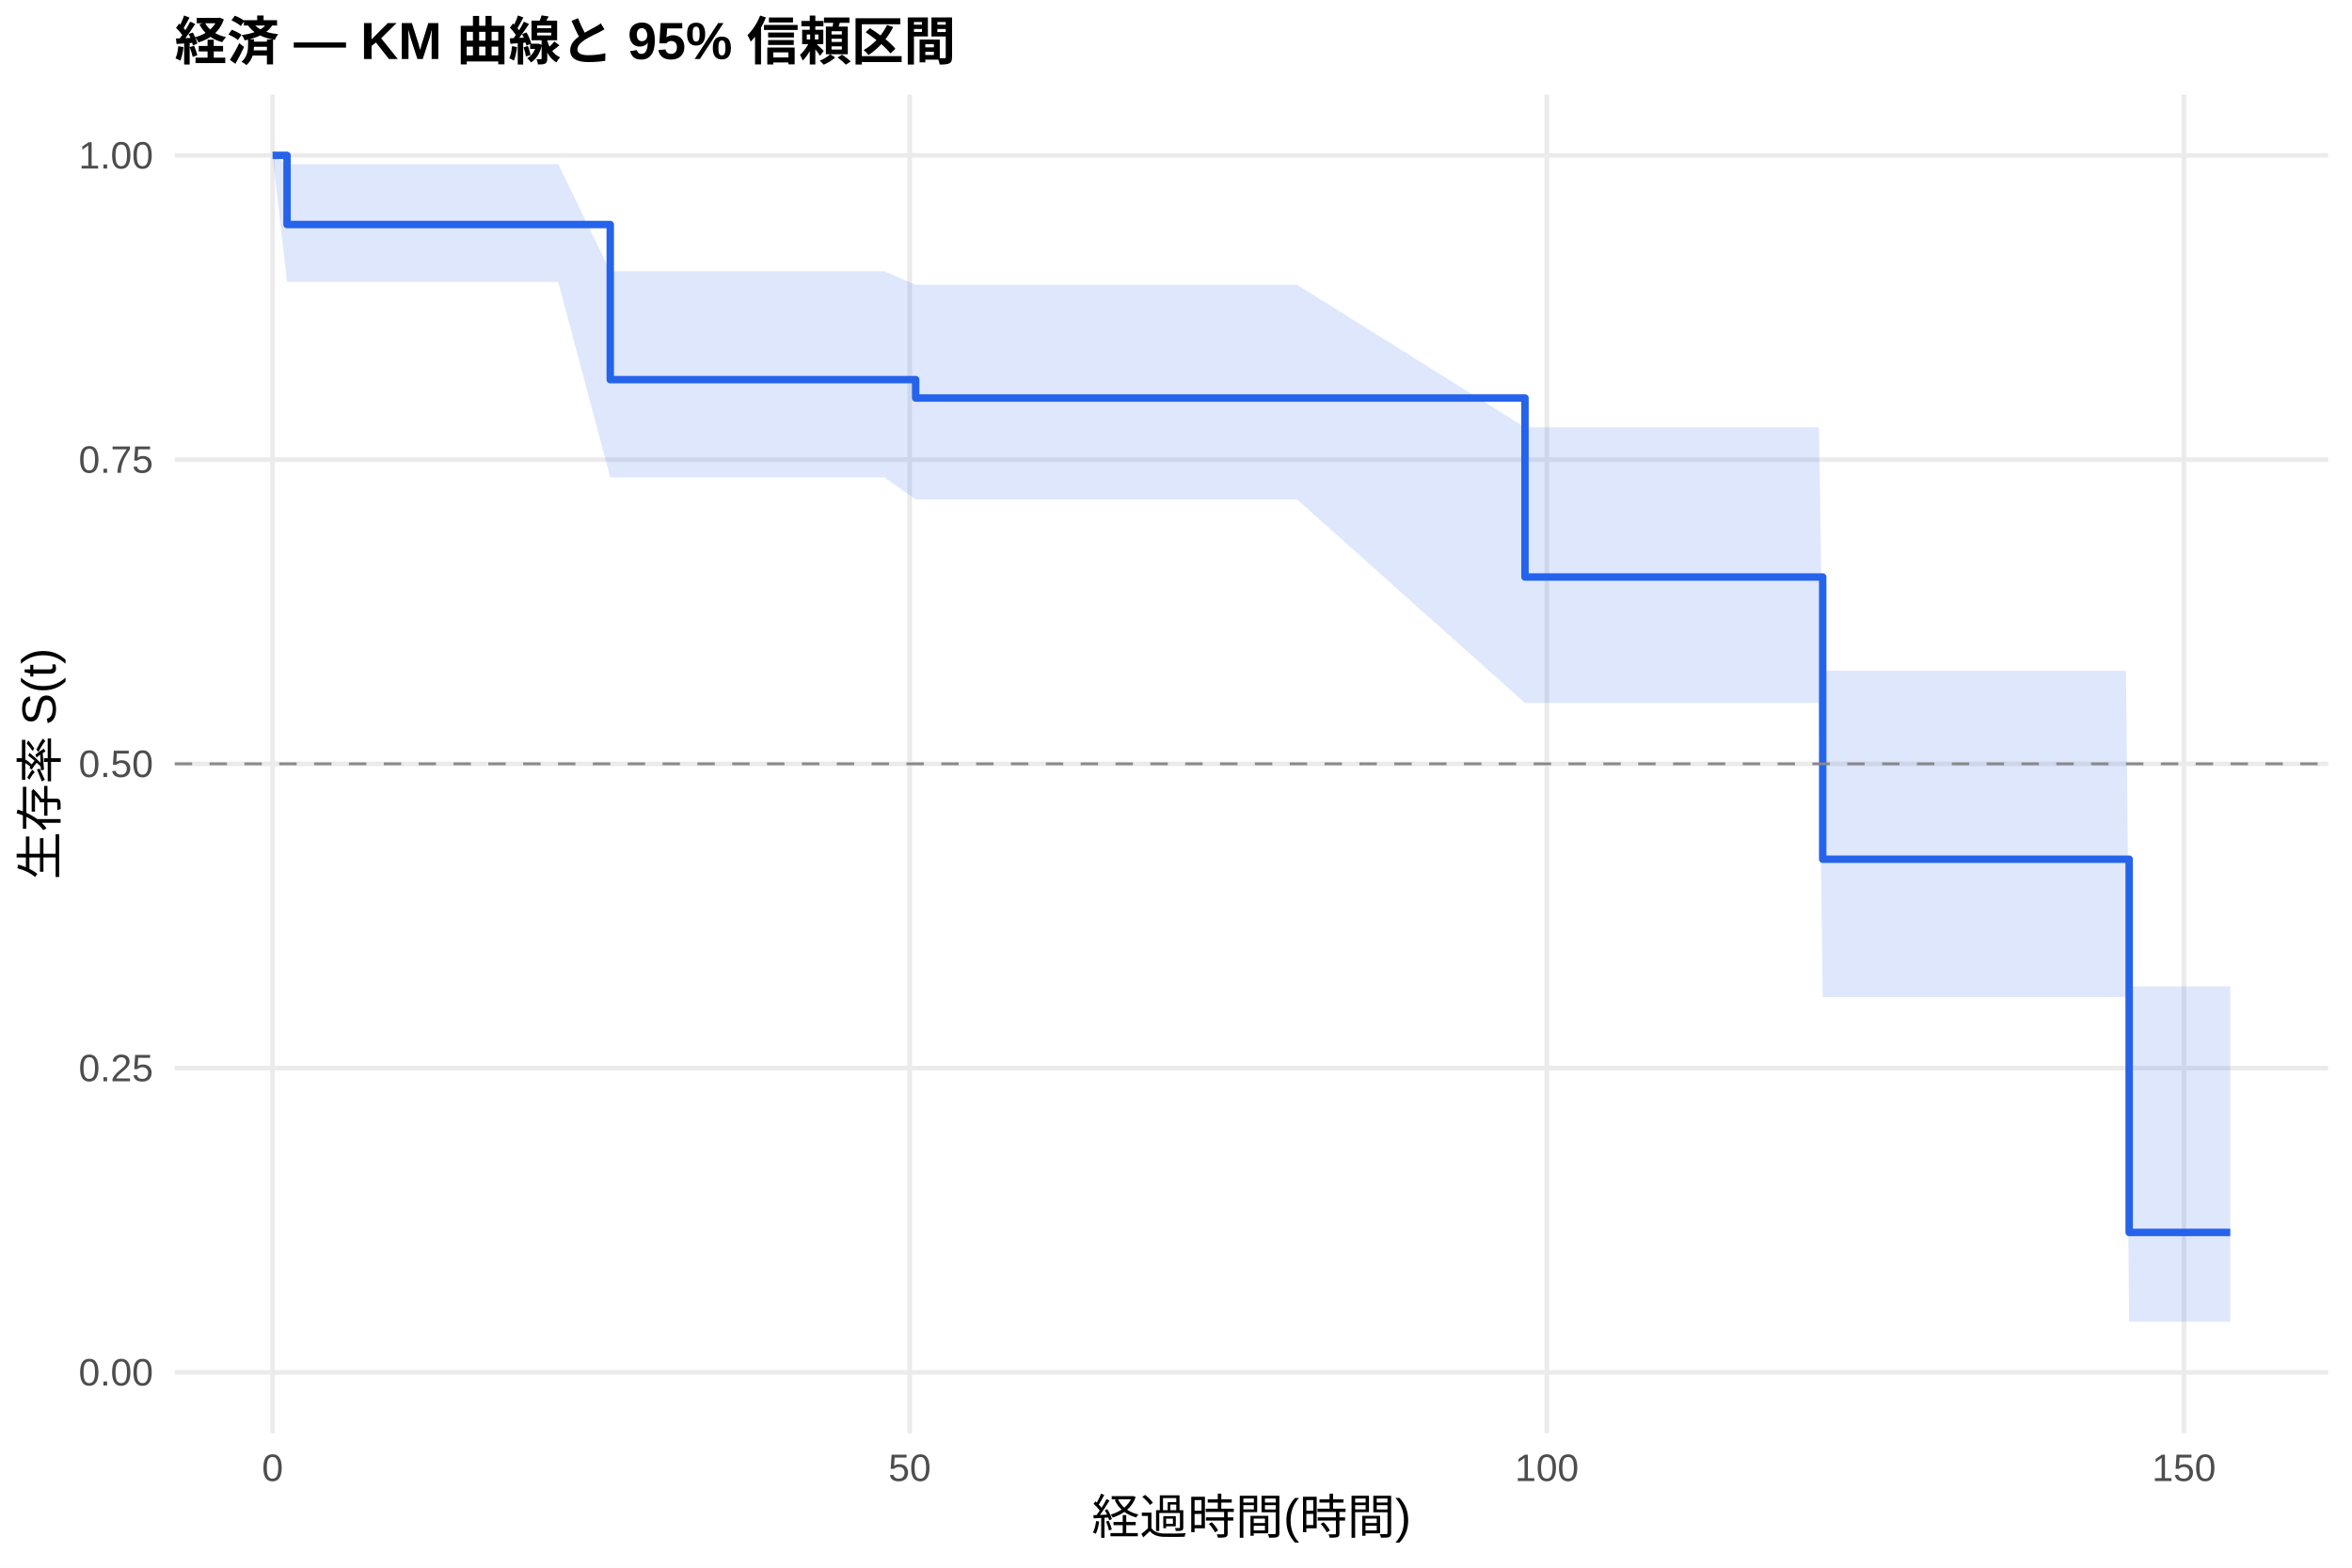
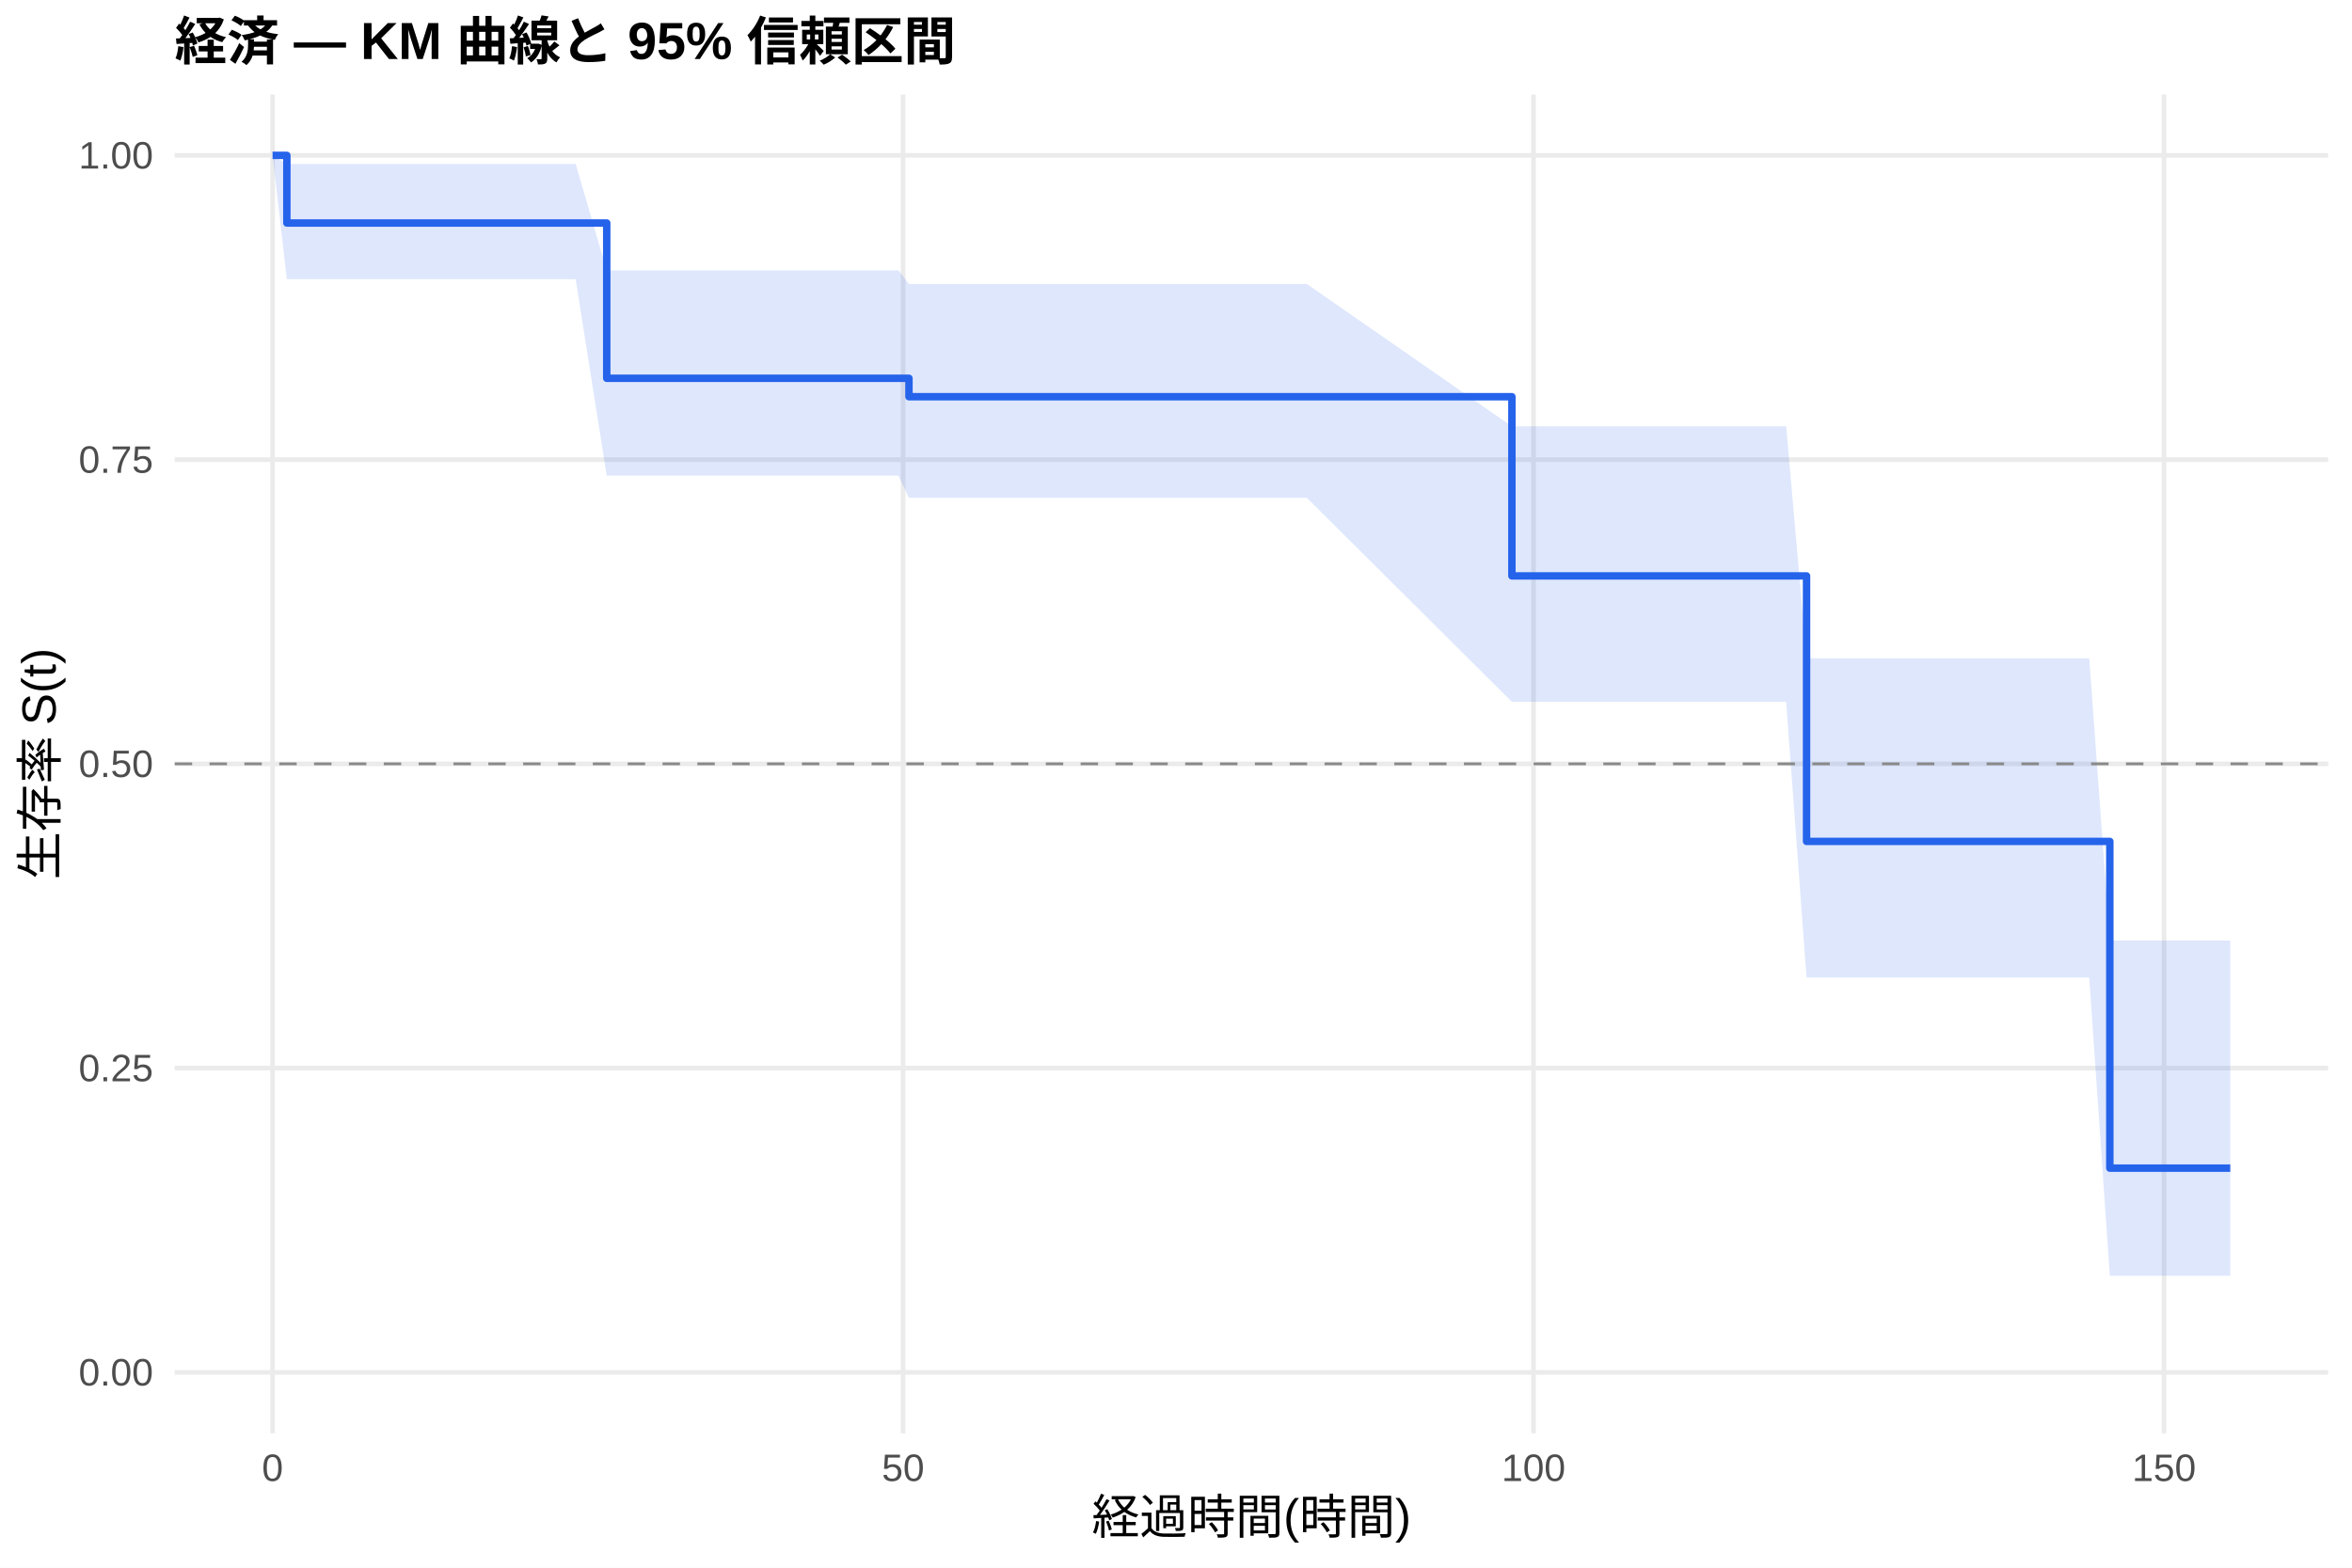
<svg xmlns="http://www.w3.org/2000/svg" width="540.00pt" height="360.00pt" viewBox="0 0 540.00 360.00">
  <g class="svglite">
    <defs>
      <style type="text/css">
    .svglite line, .svglite polyline, .svglite polygon, .svglite path, .svglite rect, .svglite circle {
      fill: none;
      stroke: #000000;
      stroke-linecap: round;
      stroke-linejoin: round;
      stroke-miterlimit: 10.00;
    }
    .svglite text {
      white-space: pre;
    }
    .svglite g.glyphgroup path {
      fill: inherit;
      stroke: none;
    }
  </style>
    </defs>
    <rect width="100%" height="100%" style="stroke: none; fill: #FFFFFF;" />
    <defs>
      <clipPath id="cpMC4wMHw1NDAuMDB8MC4wMHwzNjAuMDA=">
        <rect x="0.00" y="0.00" width="540.00" height="360.00" />
      </clipPath>
    </defs>
    <g clip-path="url(#cpMC4wMHw1NDAuMDB8MC4wMHwzNjAuMDA=)">
      <rect x="0" y="0.00" width="540.00" height="360.00" style="stroke-width: 1.07; stroke: none; fill: #FFFFFF;" />
    </g>
    <defs>
      <clipPath id="cpNDAuMTF8NTM0LjUyfDIxLjcxfDMyOS4xMg==">
        <rect x="40.11" y="21.71" width="494.41" height="307.41" />
      </clipPath>
    </defs>
    <g clip-path="url(#cpNDAuMTF8NTM0LjUyfDIxLjcxfDMyOS4xMg==)">
      <polyline points="40.11,315.14 534.52,315.14 " style="stroke-width: 1.07; stroke: #EBEBEB; stroke-linecap: butt;" />
      <polyline points="40.11,245.28 534.52,245.28 " style="stroke-width: 1.07; stroke: #EBEBEB; stroke-linecap: butt;" />
      <polyline points="40.11,175.41 534.52,175.41 " style="stroke-width: 1.07; stroke: #EBEBEB; stroke-linecap: butt;" />
      <polyline points="40.11,105.55 534.52,105.55 " style="stroke-width: 1.07; stroke: #EBEBEB; stroke-linecap: butt;" />
      <polyline points="40.11,35.68 534.52,35.68 " style="stroke-width: 1.07; stroke: #EBEBEB; stroke-linecap: butt;" />
      <polyline points="62.58,329.12 62.58,21.71 " style="stroke-width: 1.07; stroke: #EBEBEB; stroke-linecap: butt;" />
-       <polyline points="208.86,329.12 208.86,21.71 " style="stroke-width: 1.07; stroke: #EBEBEB; stroke-linecap: butt;" />
-       <polyline points="355.14,329.12 355.14,21.71 " style="stroke-width: 1.07; stroke: #EBEBEB; stroke-linecap: butt;" />
-       <polyline points="501.42,329.12 501.42,21.71 " style="stroke-width: 1.07; stroke: #EBEBEB; stroke-linecap: butt;" />
-       <polygon points="62.58,35.68 65.90,37.69 101.25,37.69 103.88,37.69 110.85,37.69 113.59,37.69 116.22,37.69 125.63,37.69 128.16,37.69 140.11,62.29 146.25,62.29 178.44,62.29 180.82,62.29 186.14,62.29 195.50,62.29 203.06,62.29 210.23,65.40 222.51,65.40 266.15,65.40 297.80,65.40 350.12,98.13 382.40,98.13 394.44,98.13 397.12,98.13 400.05,98.13 402.53,98.13 409.02,98.13 413.75,98.13 417.60,98.13 418.48,154.02 427.11,154.02 455.00,154.02 464.75,154.02 479.33,154.02 484.25,154.02 488.11,154.02 488.84,226.51 497.47,226.51 512.05,226.51 512.05,303.49 497.47,303.49 488.84,303.49 488.11,228.96 484.25,228.96 479.33,228.96 464.75,228.96 455.00,228.96 427.11,228.96 418.48,228.96 417.60,161.42 413.75,161.42 409.02,161.42 402.53,161.42 400.05,161.42 397.12,161.42 394.44,161.42 382.40,161.42 350.12,161.42 297.80,114.69 266.15,114.69 222.51,114.69 210.23,114.69 203.06,109.62 195.50,109.62 186.14,109.62 180.82,109.62 178.44,109.62 146.25,109.62 140.11,109.62 128.16,64.74 125.63,64.74 116.22,64.74 113.59,64.74 110.85,64.74 103.88,64.74 101.25,64.74 65.90,64.74 62.58,35.68 " style="stroke-width: 0.00; stroke: none; stroke-linecap: butt; fill: #2563EB; fill-opacity: 0.15;" />
-       <polyline points="62.58,35.68 65.90,37.69 101.25,37.69 103.88,37.69 110.85,37.69 113.59,37.69 116.22,37.69 125.63,37.69 128.16,37.69 140.11,62.29 146.25,62.29 178.44,62.29 180.82,62.29 186.14,62.29 195.50,62.29 203.06,62.29 210.23,65.40 222.51,65.40 266.15,65.40 297.80,65.40 350.12,98.13 382.40,98.13 394.44,98.13 397.12,98.13 400.05,98.13 402.53,98.13 409.02,98.13 413.75,98.13 417.60,98.13 418.48,154.02 427.11,154.02 455.00,154.02 464.75,154.02 479.33,154.02 484.25,154.02 488.11,154.02 488.84,226.51 497.47,226.51 512.05,226.51 " style="stroke-width: 1.07; stroke: none; stroke-linecap: butt;" />
-       <polyline points="512.05,303.49 497.47,303.49 488.84,303.49 488.11,228.96 484.25,228.96 479.33,228.96 464.75,228.96 455.00,228.96 427.11,228.96 418.48,228.96 417.60,161.42 413.75,161.42 409.02,161.42 402.53,161.42 400.05,161.42 397.12,161.42 394.44,161.42 382.40,161.42 350.12,161.42 297.80,114.69 266.15,114.69 222.51,114.69 210.23,114.69 203.06,109.62 195.50,109.62 186.14,109.62 180.82,109.62 178.44,109.62 146.25,109.62 140.11,109.62 128.16,64.74 125.63,64.74 116.22,64.74 113.59,64.74 110.85,64.74 103.88,64.74 101.25,64.74 65.90,64.74 62.58,35.68 " style="stroke-width: 1.07; stroke: none; stroke-linecap: butt;" />
-       <polyline points="62.58,35.68 65.90,35.68 65.90,51.56 101.25,51.56 101.25,51.56 103.88,51.56 103.88,51.56 110.85,51.56 110.85,51.56 113.59,51.56 113.59,51.56 116.22,51.56 116.22,51.56 125.63,51.56 125.63,51.56 128.16,51.56 128.16,51.56 140.11,51.56 140.11,87.18 146.25,87.18 146.25,87.18 178.44,87.18 178.44,87.18 180.82,87.18 180.82,87.18 186.14,87.18 186.14,87.18 195.50,87.18 195.50,87.18 203.06,87.18 203.06,87.18 210.23,87.18 210.23,91.40 222.51,91.40 222.51,91.40 266.15,91.40 266.15,91.40 297.80,91.40 297.80,91.40 350.12,91.40 350.12,132.50 382.40,132.50 382.40,132.50 394.44,132.50 394.44,132.50 397.12,132.50 397.12,132.50 400.05,132.50 400.05,132.50 402.53,132.50 402.53,132.50 409.02,132.50 409.02,132.50 413.75,132.50 413.75,132.50 417.60,132.50 417.60,132.50 418.48,132.50 418.48,197.31 427.11,197.31 427.11,197.31 455.00,197.31 455.00,197.31 464.75,197.31 464.75,197.31 479.33,197.31 479.33,197.31 484.25,197.31 484.25,197.31 488.11,197.31 488.11,197.31 488.84,197.31 488.84,283.01 497.47,283.01 497.47,283.01 512.05,283.01 512.05,283.01 " style="stroke-width: 1.71; stroke: #2563EB; stroke-linecap: butt;" />
+       <polyline points="207.34,329.12 207.34,21.71 " style="stroke-width: 1.07; stroke: #EBEBEB; stroke-linecap: butt;" />
+       <polyline points="352.09,329.12 352.09,21.71 " style="stroke-width: 1.07; stroke: #EBEBEB; stroke-linecap: butt;" />
+       <polyline points="496.85,329.12 496.85,21.71 " style="stroke-width: 1.07; stroke: #EBEBEB; stroke-linecap: butt;" />
+       <polygon points="62.58,35.68 65.86,37.65 67.26,37.65 105.53,37.65 108.13,37.65 115.03,37.65 117.73,37.65 120.34,37.65 129.65,37.65 132.16,37.65 139.30,62.09 150.06,62.09 181.91,62.09 184.27,62.09 189.53,62.09 198.80,62.09 206.28,62.09 208.69,65.21 225.53,65.21 268.71,65.21 300.03,65.21 347.12,97.91 383.75,97.91 395.66,97.91 398.32,97.91 401.21,97.91 403.67,97.91 410.09,97.91 414.77,151.16 418.58,151.16 427.99,151.16 455.59,151.16 465.24,151.16 479.67,151.16 484.40,215.99 484.54,215.99 488.36,215.99 497.62,215.99 512.05,215.99 512.05,292.96 497.62,292.96 488.36,292.96 484.54,292.96 484.40,292.96 479.67,224.48 465.24,224.48 455.59,224.48 427.99,224.48 418.58,224.48 414.77,224.48 410.09,161.16 403.67,161.16 401.21,161.16 398.32,161.16 395.66,161.16 383.75,161.16 347.12,161.16 300.03,114.31 268.71,114.31 225.53,114.31 208.69,114.31 206.28,109.23 198.80,109.23 189.53,109.23 184.27,109.23 181.91,109.23 150.06,109.23 139.30,109.23 132.16,64.11 129.65,64.11 120.34,64.11 117.73,64.11 115.03,64.11 108.13,64.11 105.53,64.11 67.26,64.11 65.86,64.11 62.58,35.68 " style="stroke-width: 0.00; stroke: none; stroke-linecap: butt; fill: #2563EB; fill-opacity: 0.15;" />
+       <polyline points="62.58,35.68 65.86,37.65 67.26,37.65 105.53,37.65 108.13,37.65 115.03,37.65 117.73,37.65 120.34,37.65 129.65,37.65 132.16,37.65 139.30,62.09 150.06,62.09 181.91,62.09 184.27,62.09 189.53,62.09 198.80,62.09 206.28,62.09 208.69,65.21 225.53,65.21 268.71,65.21 300.03,65.21 347.12,97.91 383.75,97.91 395.66,97.91 398.32,97.91 401.21,97.91 403.67,97.91 410.09,97.91 414.77,151.16 418.58,151.16 427.99,151.16 455.59,151.16 465.24,151.16 479.67,151.16 484.40,215.99 484.54,215.99 488.36,215.99 497.62,215.99 512.05,215.99 " style="stroke-width: 1.07; stroke: none; stroke-linecap: butt;" />
+       <polyline points="512.05,292.96 497.62,292.96 488.36,292.96 484.54,292.96 484.40,292.96 479.67,224.48 465.24,224.48 455.59,224.48 427.99,224.48 418.58,224.48 414.77,224.48 410.09,161.16 403.67,161.16 401.21,161.16 398.32,161.16 395.66,161.16 383.75,161.16 347.12,161.16 300.03,114.31 268.71,114.31 225.53,114.31 208.69,114.31 206.28,109.23 198.80,109.23 189.53,109.23 184.27,109.23 181.91,109.23 150.06,109.23 139.30,109.23 132.16,64.11 129.65,64.11 120.34,64.11 117.73,64.11 115.03,64.11 108.13,64.11 105.53,64.11 67.26,64.11 65.86,64.11 62.58,35.68 " style="stroke-width: 1.07; stroke: none; stroke-linecap: butt;" />
+       <polyline points="62.58,35.68 65.86,35.68 65.86,51.21 67.26,51.21 67.26,51.21 105.53,51.21 105.53,51.21 108.13,51.21 108.13,51.21 115.03,51.21 115.03,51.21 117.73,51.21 117.73,51.21 120.34,51.21 120.34,51.21 129.65,51.21 129.65,51.21 132.16,51.21 132.16,51.21 139.30,51.21 139.30,86.87 150.06,86.87 150.06,86.87 181.91,86.87 181.91,86.87 184.27,86.87 184.27,86.87 189.53,86.87 189.53,86.87 198.80,86.87 198.80,86.87 206.28,86.87 206.28,86.87 208.69,86.87 208.69,91.10 225.53,91.10 225.53,91.10 268.71,91.10 268.71,91.10 300.03,91.10 300.03,91.10 347.12,91.10 347.12,132.25 383.75,132.25 383.75,132.25 395.66,132.25 395.66,132.25 398.32,132.25 398.32,132.25 401.21,132.25 401.21,132.25 403.67,132.25 403.67,132.25 410.09,132.25 410.09,132.25 414.77,132.25 414.77,193.22 418.58,193.22 418.58,193.22 427.99,193.22 427.99,193.22 455.59,193.22 455.59,193.22 465.24,193.22 465.24,193.22 479.67,193.22 479.67,193.22 484.40,193.22 484.40,268.25 484.54,268.25 484.54,268.25 488.36,268.25 488.36,268.25 497.62,268.25 497.62,268.25 512.05,268.25 512.05,268.25 " style="stroke-width: 1.71; stroke: #2563EB; stroke-linecap: butt;" />
      <line x1="40.11" y1="175.41" x2="534.52" y2="175.41" style="stroke-width: 0.64; stroke: #888888; stroke-dasharray: 4.00,4.00; stroke-linecap: butt;" />
    </g>
    <g clip-path="url(#cpMC4wMHw1NDAuMDB8MC4wMHwzNjAuMDA=)">
      <text x="35.18" y="318.17" text-anchor="end" style="font-size: 8.80px;fill: #4D4D4D; font-family: &quot;Liberation Sans&quot;;" textLength="17.11px" lengthAdjust="spacingAndGlyphs">0.00</text>
      <text x="35.18" y="248.30" text-anchor="end" style="font-size: 8.80px;fill: #4D4D4D; font-family: &quot;Liberation Sans&quot;;" textLength="17.11px" lengthAdjust="spacingAndGlyphs">0.25</text>
      <text x="35.18" y="178.44" text-anchor="end" style="font-size: 8.80px;fill: #4D4D4D; font-family: &quot;Liberation Sans&quot;;" textLength="17.11px" lengthAdjust="spacingAndGlyphs">0.50</text>
      <text x="35.18" y="108.57" text-anchor="end" style="font-size: 8.80px;fill: #4D4D4D; font-family: &quot;Liberation Sans&quot;;" textLength="17.11px" lengthAdjust="spacingAndGlyphs">0.75</text>
      <text x="35.18" y="38.71" text-anchor="end" style="font-size: 8.80px;fill: #4D4D4D; font-family: &quot;Liberation Sans&quot;;" textLength="17.11px" lengthAdjust="spacingAndGlyphs">1.00</text>
      <text x="62.58" y="340.10" text-anchor="middle" style="font-size: 8.80px;fill: #4D4D4D; font-family: &quot;Liberation Sans&quot;;" textLength="4.89px" lengthAdjust="spacingAndGlyphs">0</text>
-       <text x="208.86" y="340.10" text-anchor="middle" style="font-size: 8.80px;fill: #4D4D4D; font-family: &quot;Liberation Sans&quot;;" textLength="9.78px" lengthAdjust="spacingAndGlyphs">50</text>
-       <text x="355.14" y="340.10" text-anchor="middle" style="font-size: 8.80px;fill: #4D4D4D; font-family: &quot;Liberation Sans&quot;;" textLength="14.67px" lengthAdjust="spacingAndGlyphs">100</text>
-       <text x="501.42" y="340.10" text-anchor="middle" style="font-size: 8.80px;fill: #4D4D4D; font-family: &quot;Liberation Sans&quot;;" textLength="14.67px" lengthAdjust="spacingAndGlyphs">150</text>
+       <text x="207.34" y="340.10" text-anchor="middle" style="font-size: 8.80px;fill: #4D4D4D; font-family: &quot;Liberation Sans&quot;;" textLength="9.78px" lengthAdjust="spacingAndGlyphs">50</text>
+       <text x="352.09" y="340.10" text-anchor="middle" style="font-size: 8.80px;fill: #4D4D4D; font-family: &quot;Liberation Sans&quot;;" textLength="14.67px" lengthAdjust="spacingAndGlyphs">100</text>
+       <text x="496.85" y="340.10" text-anchor="middle" style="font-size: 8.80px;fill: #4D4D4D; font-family: &quot;Liberation Sans&quot;;" textLength="14.67px" lengthAdjust="spacingAndGlyphs">150</text>
      <text x="287.32" y="352.24" text-anchor="middle" style="font-size: 11.00px; font-family: &quot;Liberation Sans&quot;;" textLength="73.31px" lengthAdjust="spacingAndGlyphs">経過時間(時間)</text>
      <text transform="translate(13.05,175.41) rotate(-90)" text-anchor="middle" style="font-size: 11.00px; font-family: &quot;Liberation Sans&quot;;" textLength="53.78px" lengthAdjust="spacingAndGlyphs">生存率 S(t)</text>
      <text x="40.11" y="13.74" style="font-size: 12.00px; font-weight: bold; font-family: &quot;Liberation Sans&quot;;" textLength="179.33px" lengthAdjust="spacingAndGlyphs">経済 — KM 曲線と 95% 信頼区間</text>
    </g>
  </g>
</svg>
